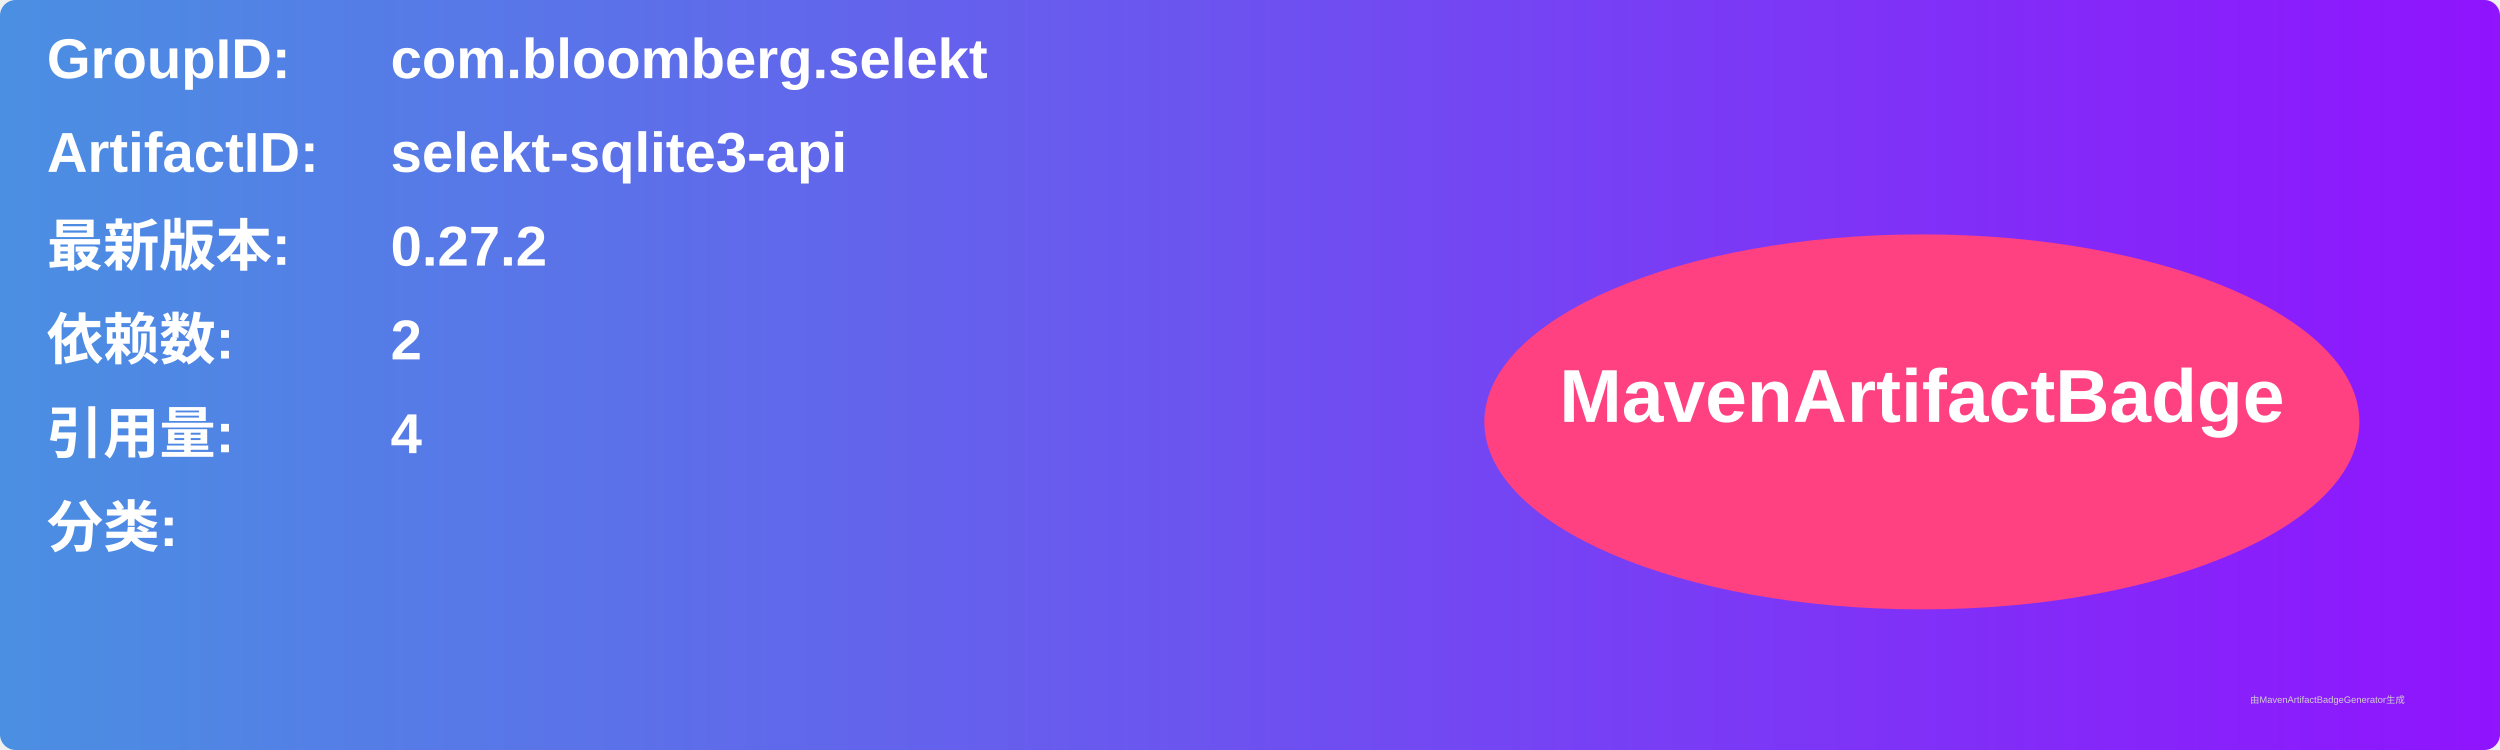
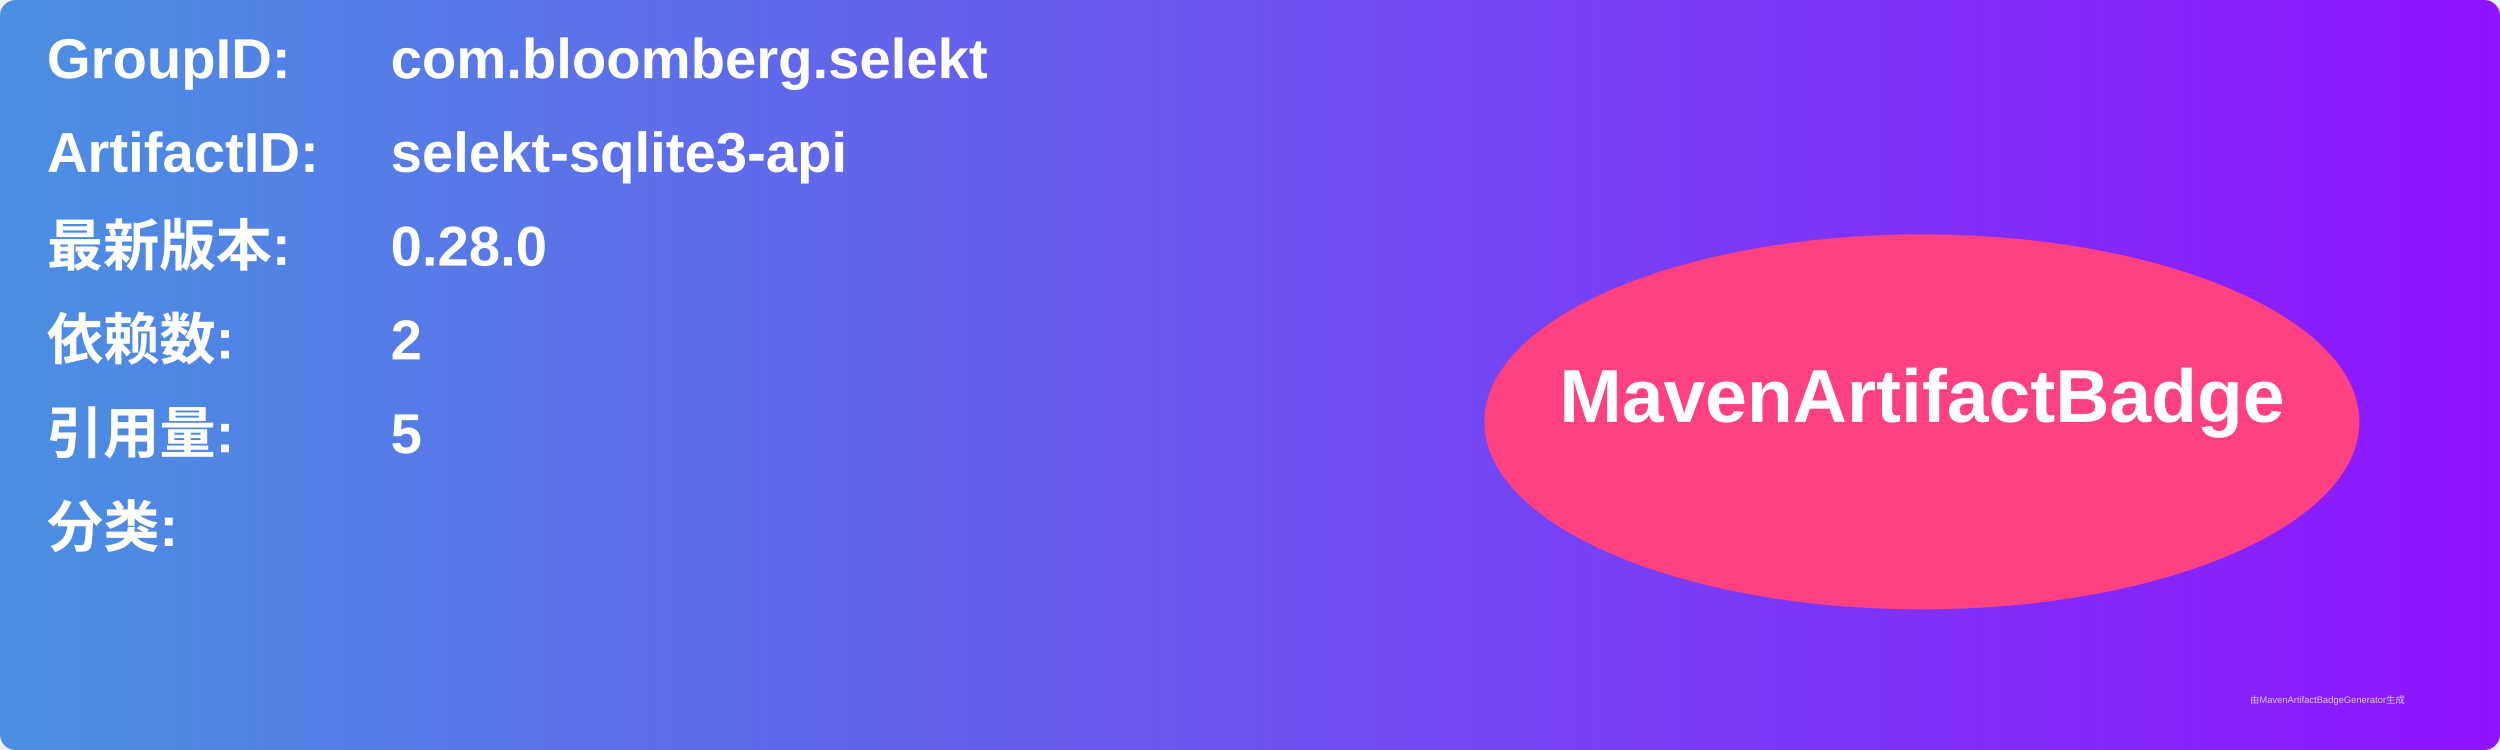
<svg xmlns="http://www.w3.org/2000/svg" width="800" height="240" viewBox="0 0 800 240">
  <linearGradient id="grad" x1="0%" y1="0%" x2="100%" y2="0%">
    <stop offset="0%" stop-color="#4a90e2" />
    <stop offset="100%" stop-color="#9013fe" />
  </linearGradient>
  <rect width="100%" height="100%" rx="5" ry="5" fill="url(#grad)" />
  <g transform="translate(15, 15)">
    <text x="0" y="10" font-family="Arial" font-size="18" fill="white" font-weight="bold" width="260">GroupID:</text>
    <text x="110" y="10" font-family="Arial" font-size="18" fill="white" font-weight="bold" width="460">com.bloomberg.selekt</text>
    <text x="0" y="40" font-family="Arial" font-size="18" fill="white" font-weight="bold" width="260">ArtifactID:</text>
    <text x="110" y="40" font-family="Arial" font-size="18" fill="white" font-weight="bold" width="460">selekt-sqlite3-api</text>
    <text x="0" y="70" font-family="Arial" font-size="18" fill="white" font-weight="bold">最新版本:</text>
    <text x="110" y="70" font-family="Arial" font-size="18" fill="white" font-weight="bold">
-       <tspan font-weight="bold">0.27.2</tspan>
+       <tspan font-weight="bold">0.28.0</tspan>
    </text>
    <text x="0" y="100" font-family="Arial" font-size="18" fill="white" font-weight="bold">依赖数: </text>
    <text x="110" y="100" font-family="Arial" font-size="18" fill="white">
      <tspan font-weight="bold">2</tspan>
    </text>
    <text x="0" y="130" font-family="Arial" font-size="18" fill="white" font-weight="bold">引用量: </text>
    <text x="110" y="130" font-family="Arial" font-size="18" fill="white">
-       <tspan font-weight="bold">4</tspan>
+       <tspan font-weight="bold">5</tspan>
    </text>
    <text x="0" y="160" font-family="Arial" font-size="18" fill="white" font-weight="bold">分类:</text>
    <text x="10" y="190" font-family="Arial" font-size="10" fill="white">
      <tspan font-weight="bold" />
    </text>
    <ellipse cx="600" cy="120" rx="140" ry="60" fill="#ff4081" />
    <text x="600" y="120" text-anchor="middle" font-family="Arial" font-size="24" fill="white" font-weight="bold">MavenArtifactBadge</text>
  </g>
  <text x="720" y="225" font-family="Arial" font-size="3" fill="#d0d0d0">由MavenArtifactBadgeGenerator生成</text>
</svg>
